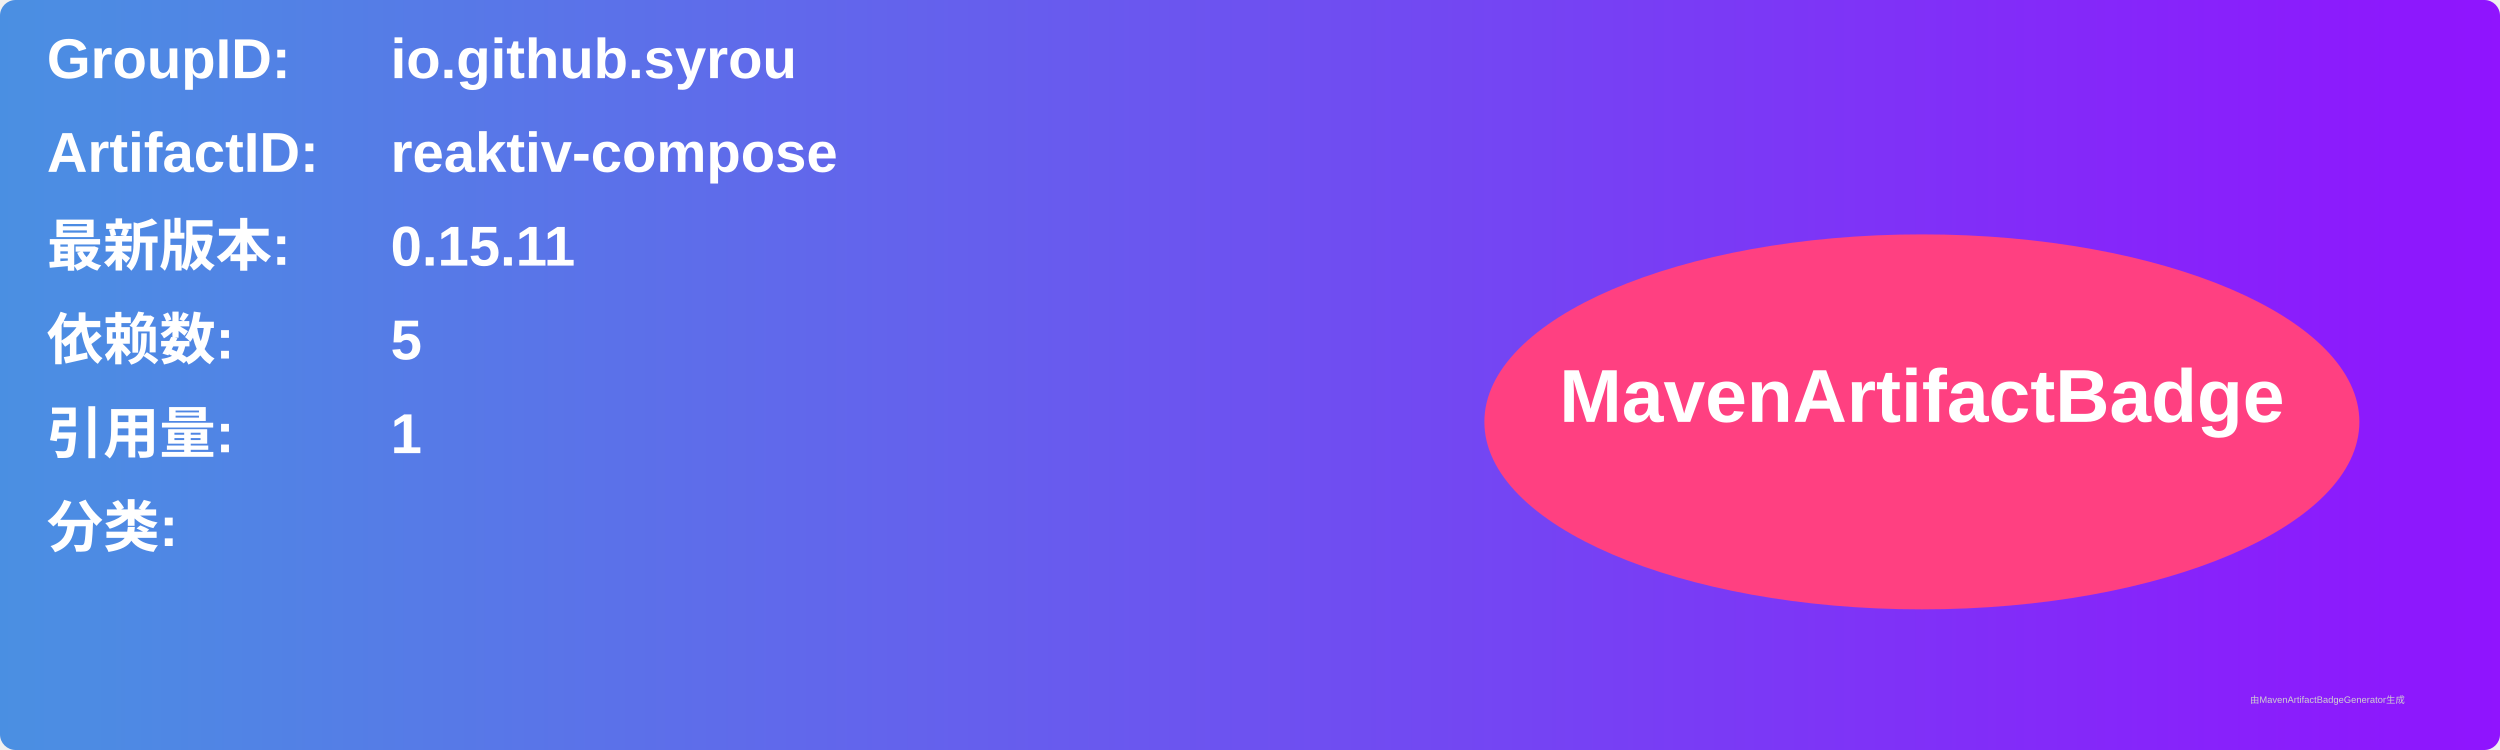
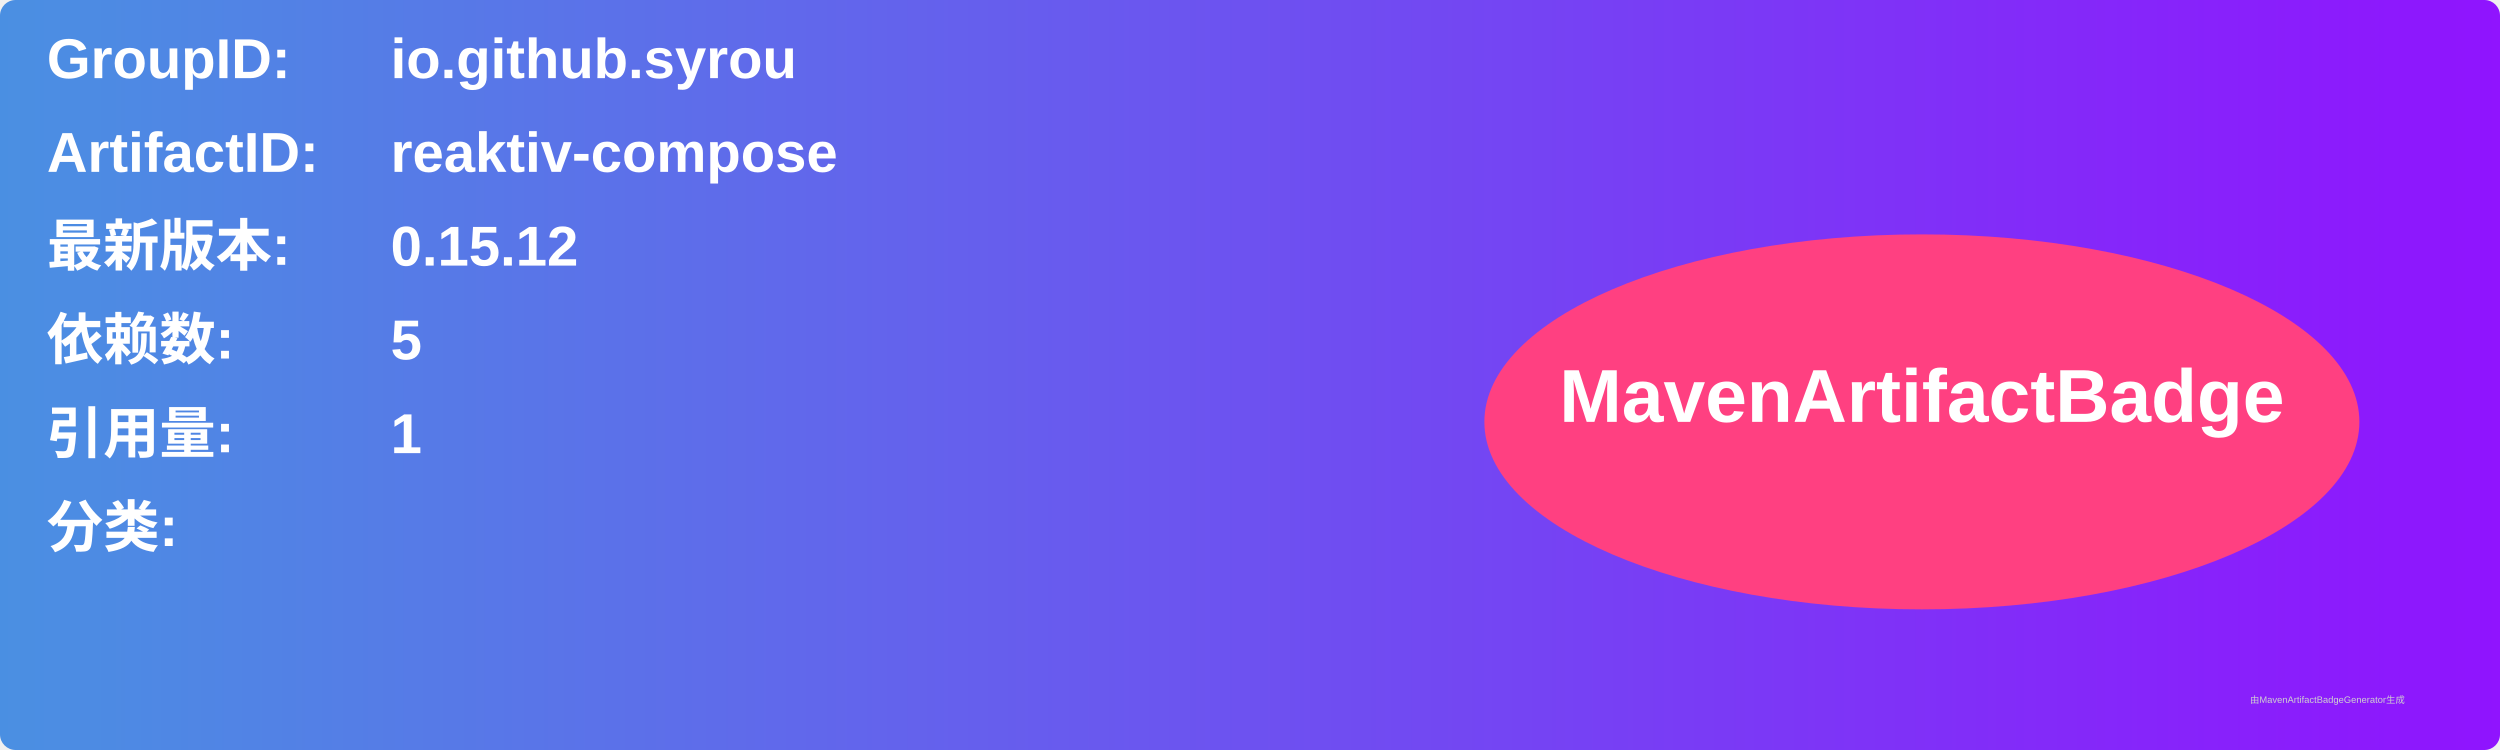
<svg xmlns="http://www.w3.org/2000/svg" width="800" height="240" viewBox="0 0 800 240">
  <linearGradient id="grad" x1="0%" y1="0%" x2="100%" y2="0%">
    <stop offset="0%" stop-color="#4a90e2" />
    <stop offset="100%" stop-color="#9013fe" />
  </linearGradient>
  <rect width="100%" height="100%" rx="5" ry="5" fill="url(#grad)" />
  <g transform="translate(15, 15)">
    <text x="0" y="10" font-family="Arial" font-size="18" fill="white" font-weight="bold" width="260">GroupID:</text>
    <text x="110" y="10" font-family="Arial" font-size="18" fill="white" font-weight="bold" width="460">io.github.syrou</text>
    <text x="0" y="40" font-family="Arial" font-size="18" fill="white" font-weight="bold" width="260">ArtifactID:</text>
    <text x="110" y="40" font-family="Arial" font-size="18" fill="white" font-weight="bold" width="460">reaktiv-compose</text>
    <text x="0" y="70" font-family="Arial" font-size="18" fill="white" font-weight="bold">最新版本:</text>
    <text x="110" y="70" font-family="Arial" font-size="18" fill="white" font-weight="bold">
-       <tspan font-weight="bold">0.15.11</tspan>
+       <tspan font-weight="bold">0.15.12</tspan>
    </text>
    <text x="0" y="100" font-family="Arial" font-size="18" fill="white" font-weight="bold">依赖数: </text>
    <text x="110" y="100" font-family="Arial" font-size="18" fill="white">
      <tspan font-weight="bold">5</tspan>
    </text>
    <text x="0" y="130" font-family="Arial" font-size="18" fill="white" font-weight="bold">引用量: </text>
    <text x="110" y="130" font-family="Arial" font-size="18" fill="white">
      <tspan font-weight="bold">1</tspan>
    </text>
    <text x="0" y="160" font-family="Arial" font-size="18" fill="white" font-weight="bold">分类:</text>
    <text x="10" y="190" font-family="Arial" font-size="10" fill="white">
      <tspan font-weight="bold" />
    </text>
    <ellipse cx="600" cy="120" rx="140" ry="60" fill="#ff4081" />
    <text x="600" y="120" text-anchor="middle" font-family="Arial" font-size="24" fill="white" font-weight="bold">MavenArtifactBadge</text>
  </g>
  <text x="720" y="225" font-family="Arial" font-size="3" fill="#d0d0d0">由MavenArtifactBadgeGenerator生成</text>
</svg>
